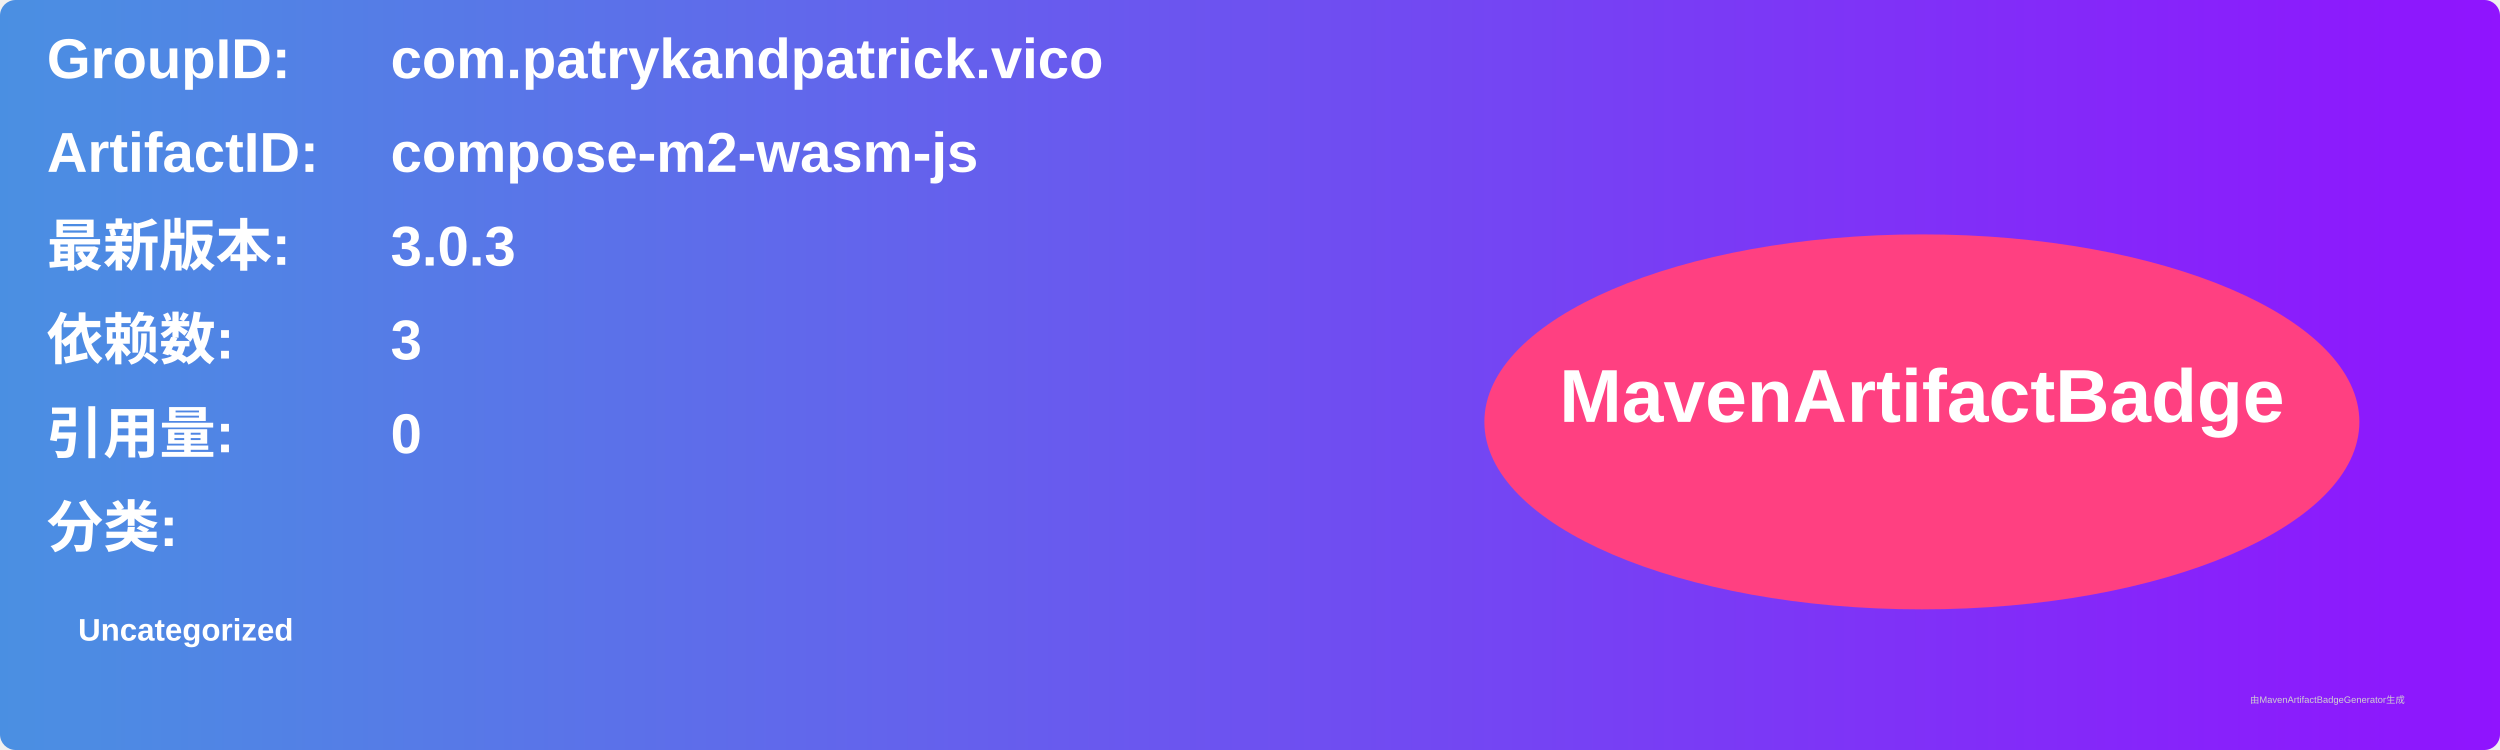
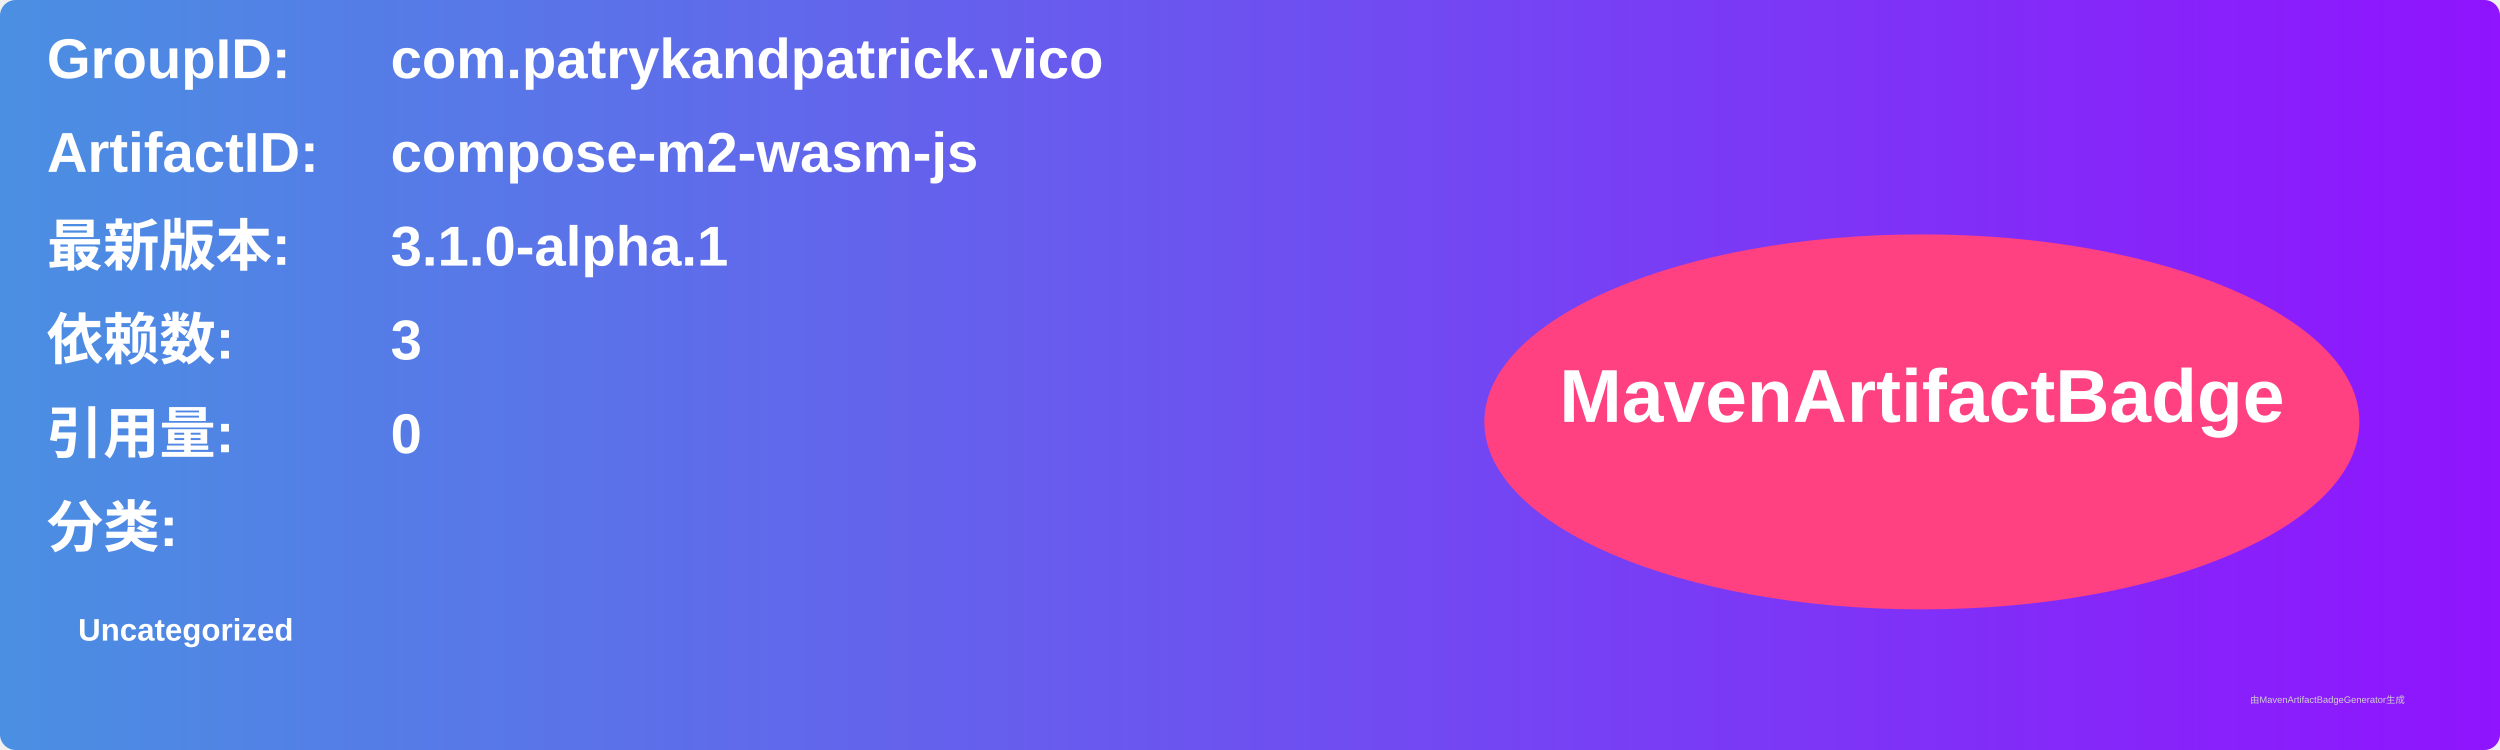
<svg xmlns="http://www.w3.org/2000/svg" width="800" height="240" viewBox="0 0 800 240">
  <linearGradient id="grad" x1="0%" y1="0%" x2="100%" y2="0%">
    <stop offset="0%" stop-color="#4a90e2" />
    <stop offset="100%" stop-color="#9013fe" />
  </linearGradient>
  <rect width="100%" height="100%" rx="5" ry="5" fill="url(#grad)" />
  <g transform="translate(15, 15)">
    <text x="0" y="10" font-family="Arial" font-size="18" fill="white" font-weight="bold" width="260">GroupID:</text>
    <text x="110" y="10" font-family="Arial" font-size="18" fill="white" font-weight="bold" width="460">com.patrykandpatrick.vico</text>
    <text x="0" y="40" font-family="Arial" font-size="18" fill="white" font-weight="bold" width="260">ArtifactID:</text>
    <text x="110" y="40" font-family="Arial" font-size="18" fill="white" font-weight="bold" width="460">compose-m2-wasm-js</text>
    <text x="0" y="70" font-family="Arial" font-size="18" fill="white" font-weight="bold">最新版本:</text>
    <text x="110" y="70" font-family="Arial" font-size="18" fill="white" font-weight="bold">
-       <tspan font-weight="bold">3.0.3</tspan>
+       <tspan font-weight="bold">3.1.0-alpha.1</tspan>
    </text>
    <text x="0" y="100" font-family="Arial" font-size="18" fill="white" font-weight="bold">依赖数: </text>
    <text x="110" y="100" font-family="Arial" font-size="18" fill="white">
      <tspan font-weight="bold">3</tspan>
    </text>
    <text x="0" y="130" font-family="Arial" font-size="18" fill="white" font-weight="bold">引用量: </text>
    <text x="110" y="130" font-family="Arial" font-size="18" fill="white">
      <tspan font-weight="bold">0</tspan>
    </text>
    <text x="0" y="160" font-family="Arial" font-size="18" fill="white" font-weight="bold">分类:</text>
    <text x="10" y="190" font-family="Arial" font-size="10" fill="white">
      <tspan font-weight="bold">Uncategorized</tspan>
    </text>
    <ellipse cx="600" cy="120" rx="140" ry="60" fill="#ff4081" />
    <text x="600" y="120" text-anchor="middle" font-family="Arial" font-size="24" fill="white" font-weight="bold">MavenArtifactBadge</text>
  </g>
  <text x="720" y="225" font-family="Arial" font-size="3" fill="#d0d0d0">由MavenArtifactBadgeGenerator生成</text>
</svg>
